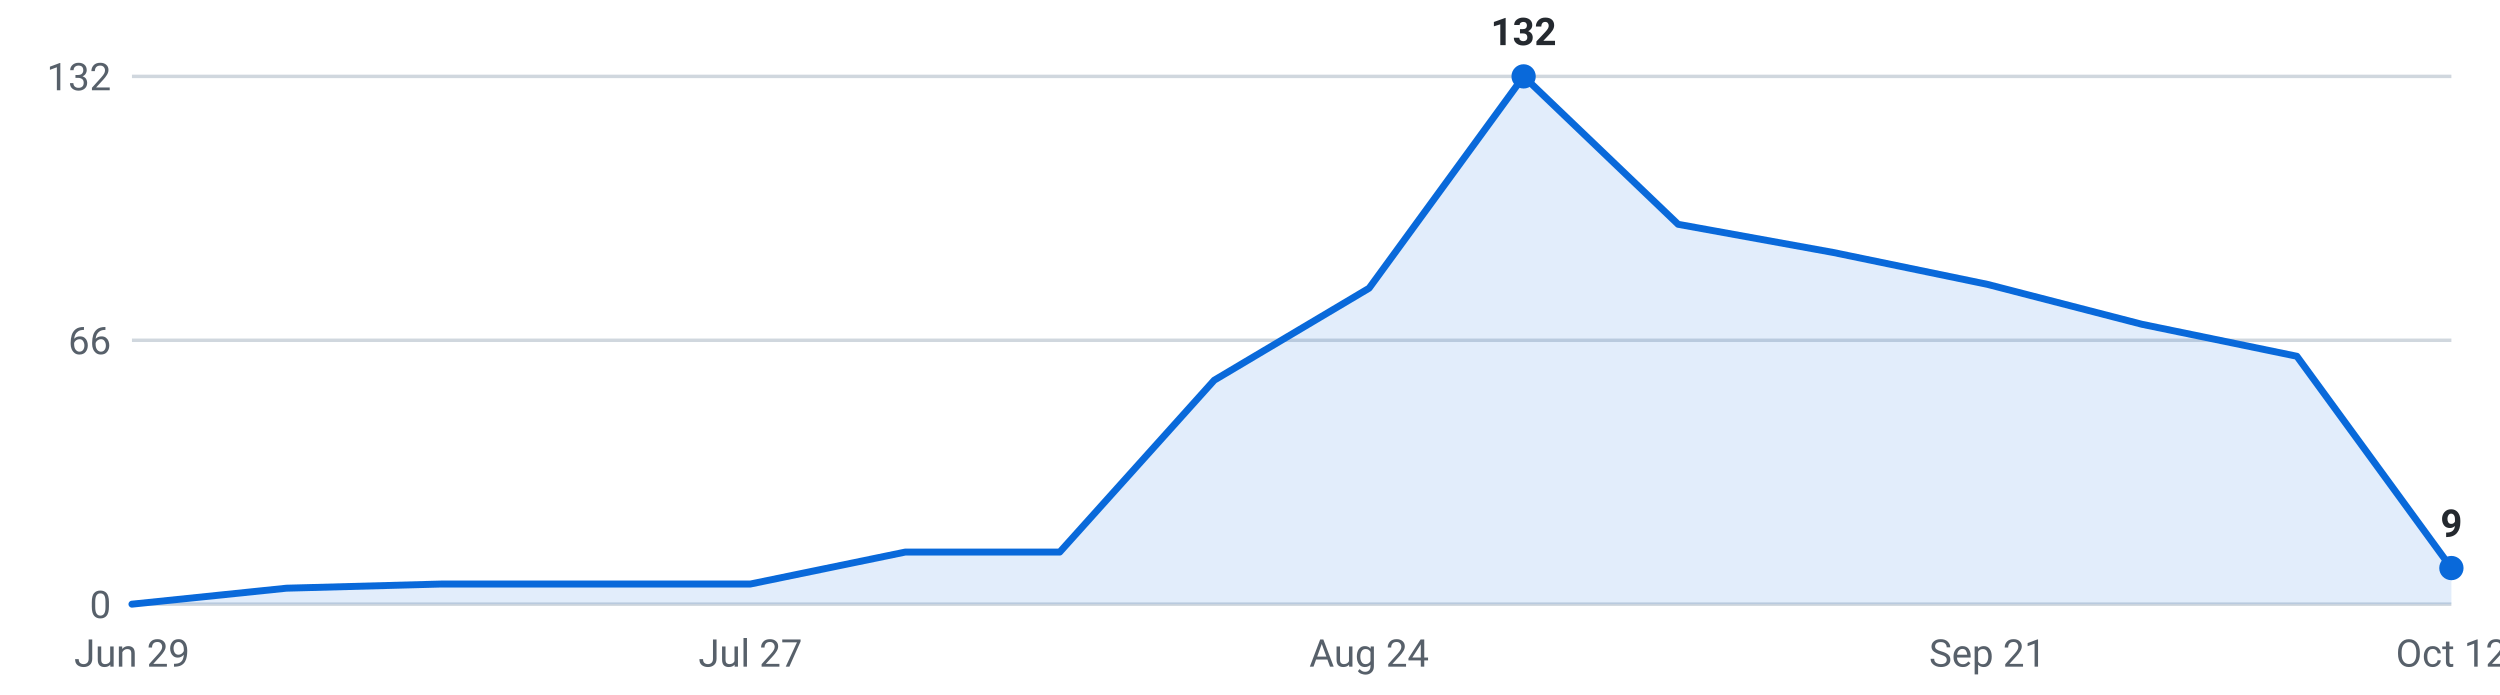
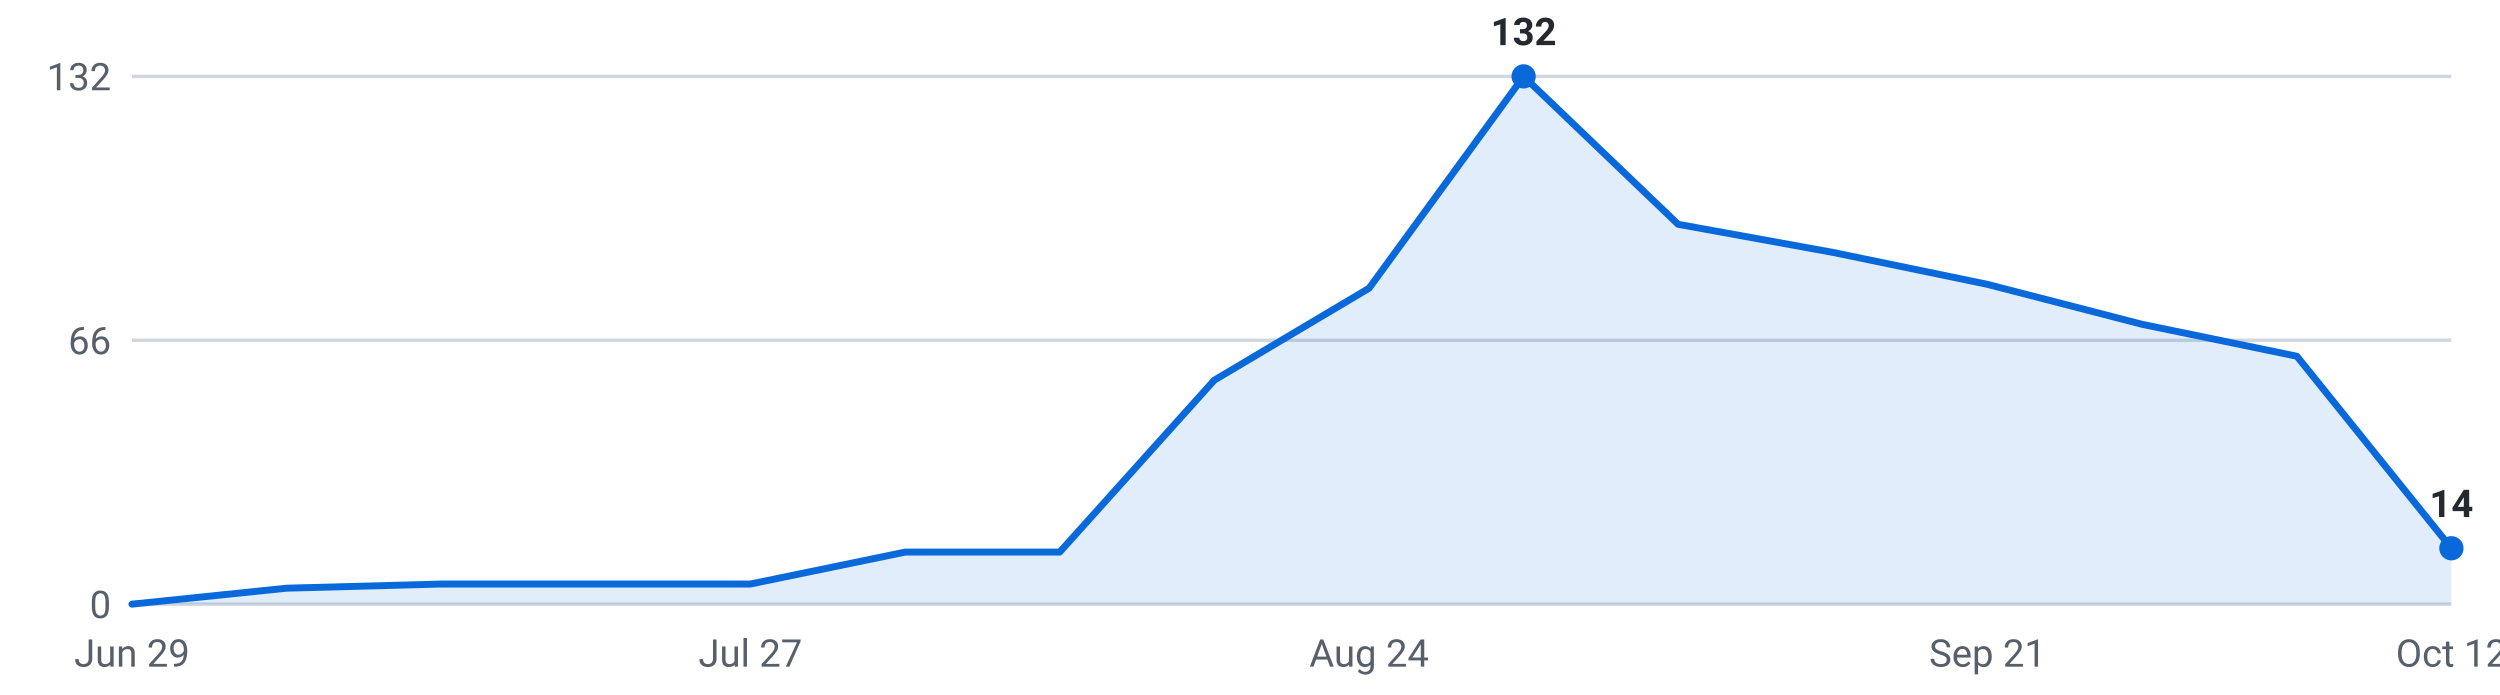
<svg xmlns="http://www.w3.org/2000/svg" viewBox="0 0 720 200" width="720" height="200" role="img" aria-label="Internships posted per week, last 16 weeks">
  <g font-family="-apple-system,Segoe UI,Roboto,sans-serif" font-size="11">
    <line x1="38" y1="174.0" x2="706" y2="174.0" stroke="#d0d7de" stroke-width="1" />
    <text x="32" y="178.0" text-anchor="end" fill="#57606a">0</text>
    <line x1="38" y1="98.0" x2="706" y2="98.0" stroke="#d0d7de" stroke-width="1" />
    <text x="32" y="102.0" text-anchor="end" fill="#57606a">66</text>
    <line x1="38" y1="22.0" x2="706" y2="22.0" stroke="#d0d7de" stroke-width="1" />
    <text x="32" y="26.0" text-anchor="end" fill="#57606a">132</text>
-     <path d="M38.0,174 L38.0,174.0 L82.5,169.4 L127.1,168.2 L171.6,168.2 L216.1,168.2 L260.7,159.0 L305.2,159.0 L349.7,109.5 L394.3,83.0 L438.8,22.0 L483.3,64.6 L527.9,72.7 L572.4,81.9 L616.9,93.4 L661.5,102.6 L706.0,163.6 L706.0,174 Z" fill="#0969da" fill-opacity="0.12" />
-     <polyline points="38.0,174.0 82.5,169.4 127.1,168.2 171.6,168.2 216.1,168.2 260.7,159.0 305.2,159.0 349.7,109.5 394.3,83.0 438.8,22.0 483.3,64.6 527.9,72.7 572.4,81.9 616.9,93.4 661.5,102.6 706.0,163.6" fill="none" stroke="#0969da" stroke-width="2" stroke-linejoin="round" stroke-linecap="round" />
+     <path d="M38.0,174 L38.0,174.0 L82.5,169.4 L127.1,168.2 L171.6,168.2 L216.1,168.2 L260.7,159.0 L305.2,159.0 L349.7,109.5 L394.3,83.0 L438.8,22.0 L483.3,64.6 L527.9,72.7 L572.4,81.9 L616.9,93.4 L661.5,102.6 L706.0,157.9 L706.0,174 Z" fill="#0969da" fill-opacity="0.12" />
+     <polyline points="38.0,174.0 82.5,169.4 127.1,168.2 171.6,168.2 216.1,168.2 260.7,159.0 305.2,159.0 349.7,109.5 394.3,83.0 438.8,22.0 483.3,64.6 527.9,72.7 572.4,81.9 616.9,93.4 661.5,102.6 706.0,157.9" fill="none" stroke="#0969da" stroke-width="2" stroke-linejoin="round" stroke-linecap="round" />
    <circle cx="438.8" cy="22.0" r="3.5" fill="#0969da" />
    <text x="438.8" y="13.0" text-anchor="middle" fill="#24292f" font-weight="600">132</text>
-     <circle cx="706.0" cy="163.6" r="3.5" fill="#0969da" />
-     <text x="706.0" y="154.6" text-anchor="middle" fill="#24292f" font-weight="600">9</text>
+     <circle cx="706.0" cy="157.9" r="3.5" fill="#0969da" />
+     <text x="706.0" y="148.9" text-anchor="middle" fill="#24292f" font-weight="600">14</text>
    <text x="38.0" y="192" text-anchor="middle" fill="#57606a">Jun 29</text>
    <text x="216.1" y="192" text-anchor="middle" fill="#57606a">Jul 27</text>
    <text x="394.3" y="192" text-anchor="middle" fill="#57606a">Aug 24</text>
    <text x="572.4" y="192" text-anchor="middle" fill="#57606a">Sep 21</text>
    <text x="706.0" y="192" text-anchor="middle" fill="#57606a">Oct 12</text>
  </g>
</svg>
